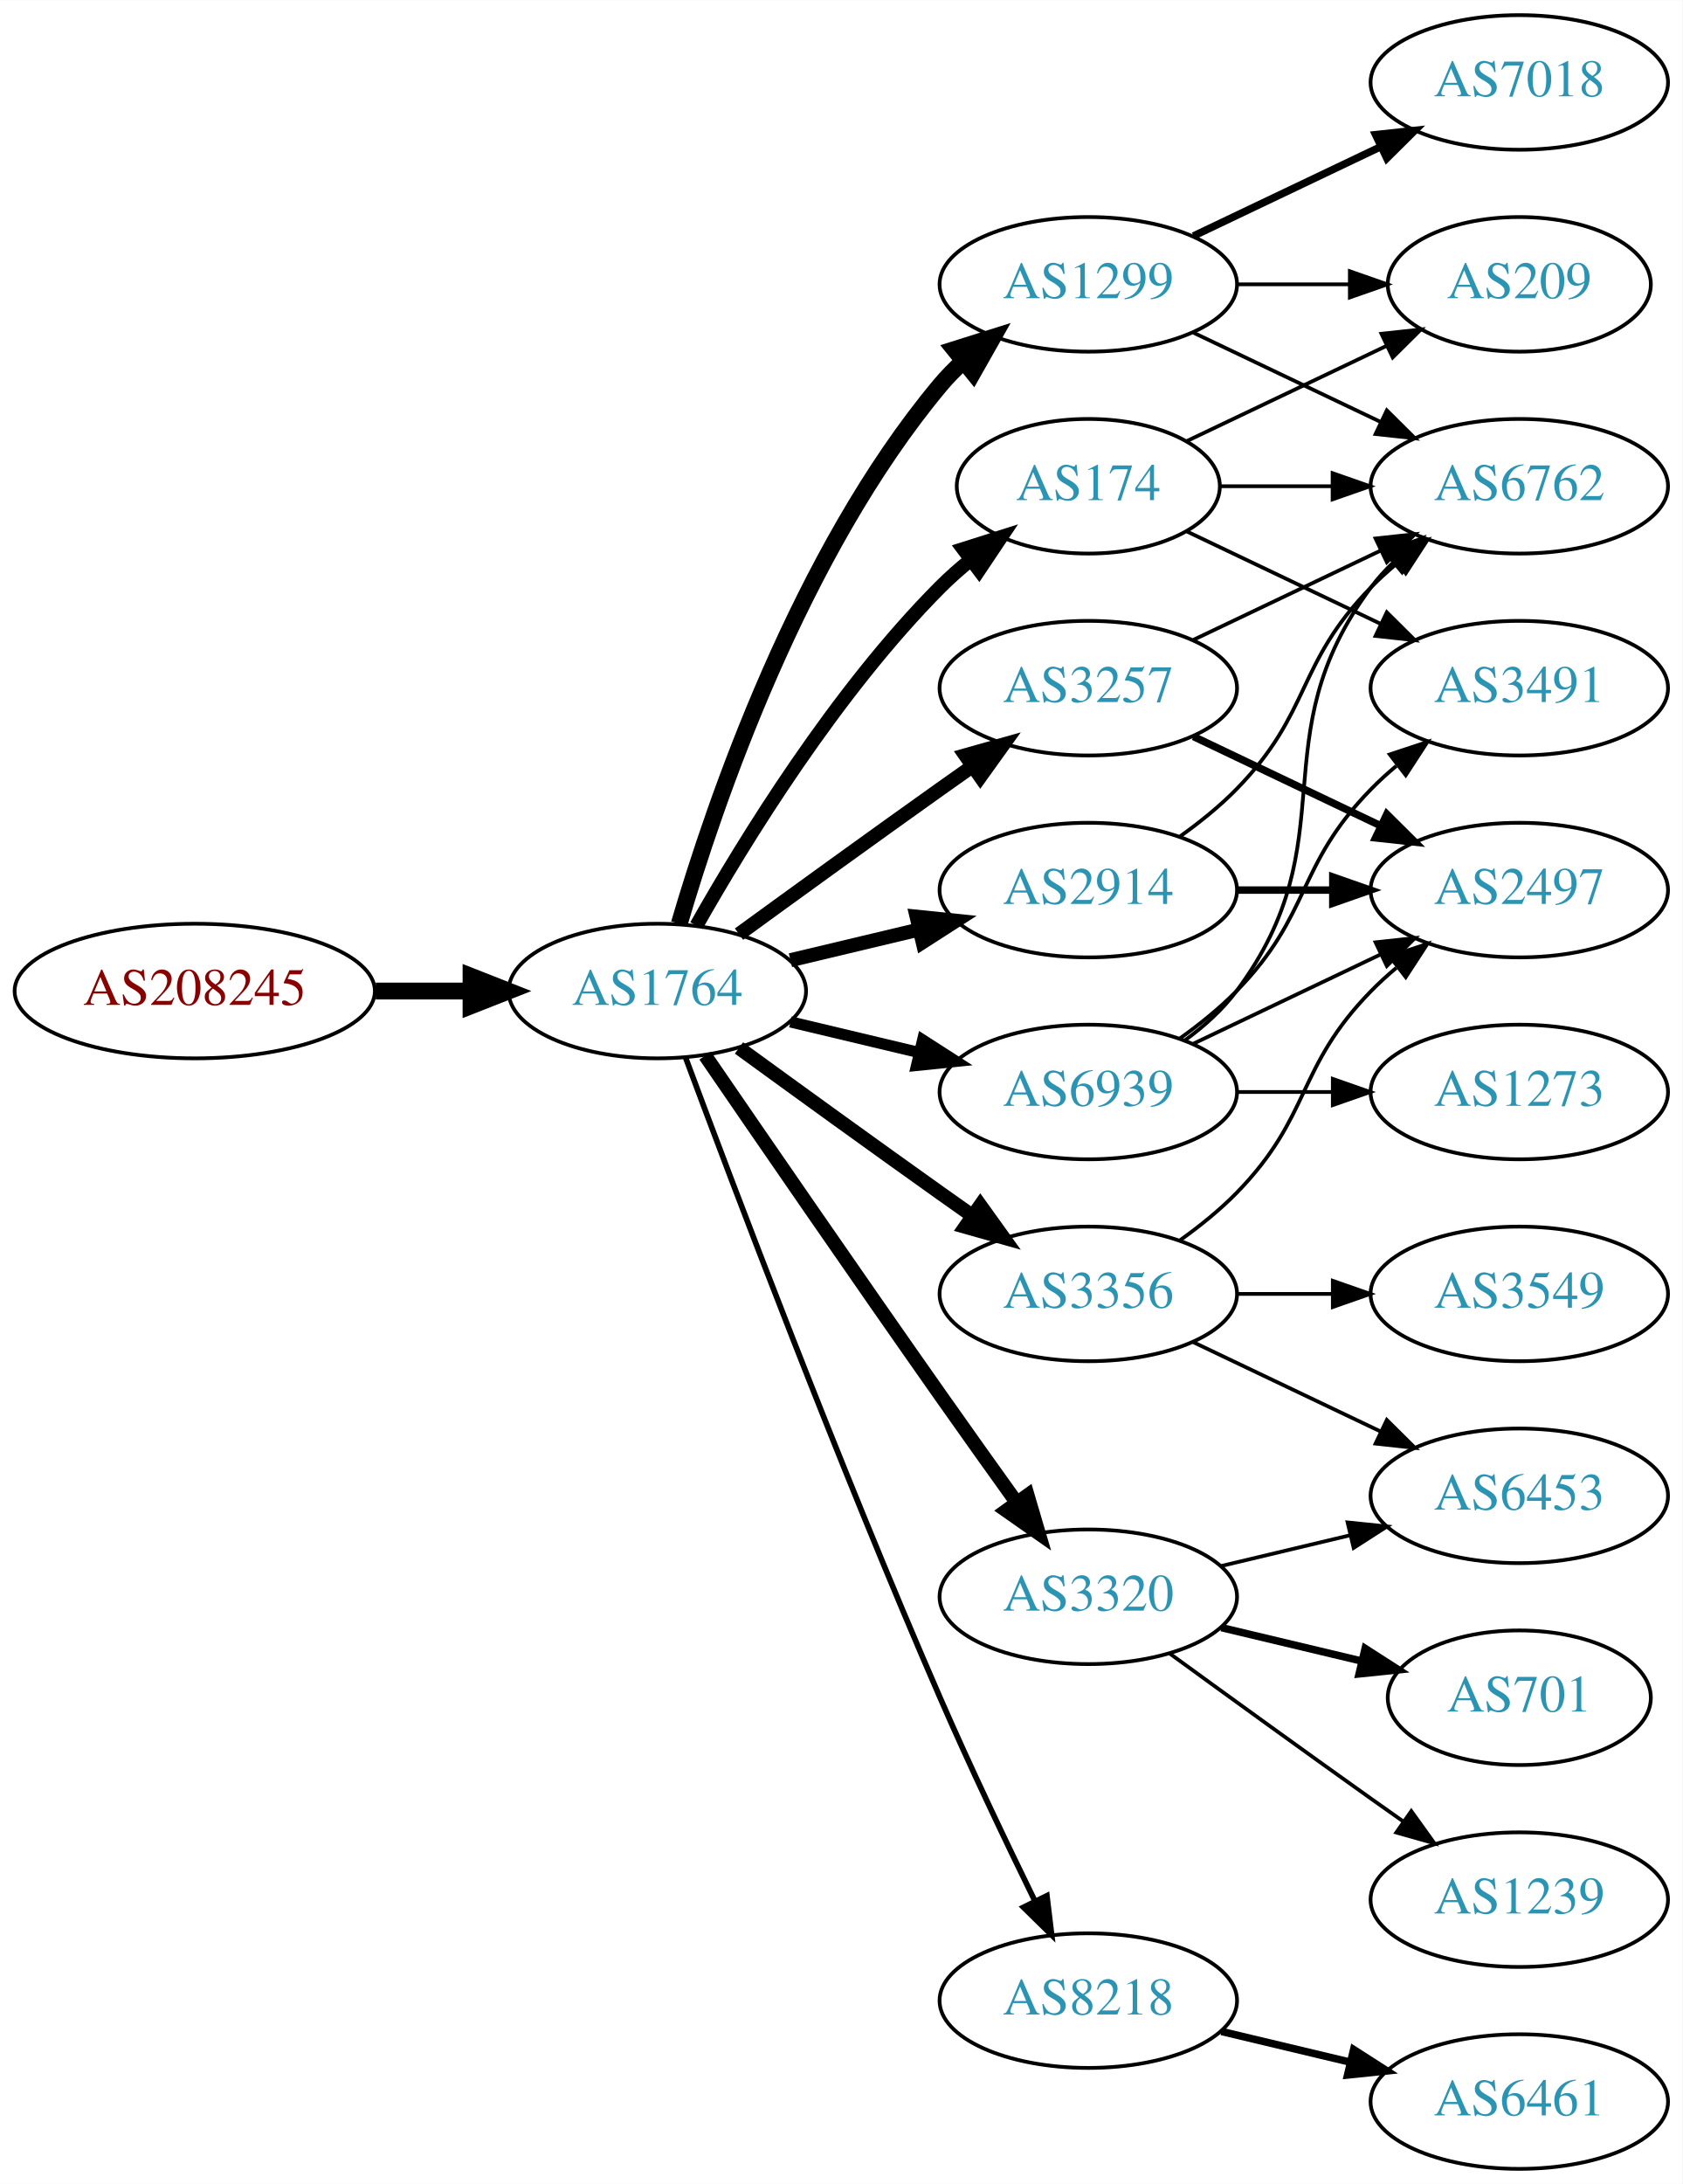
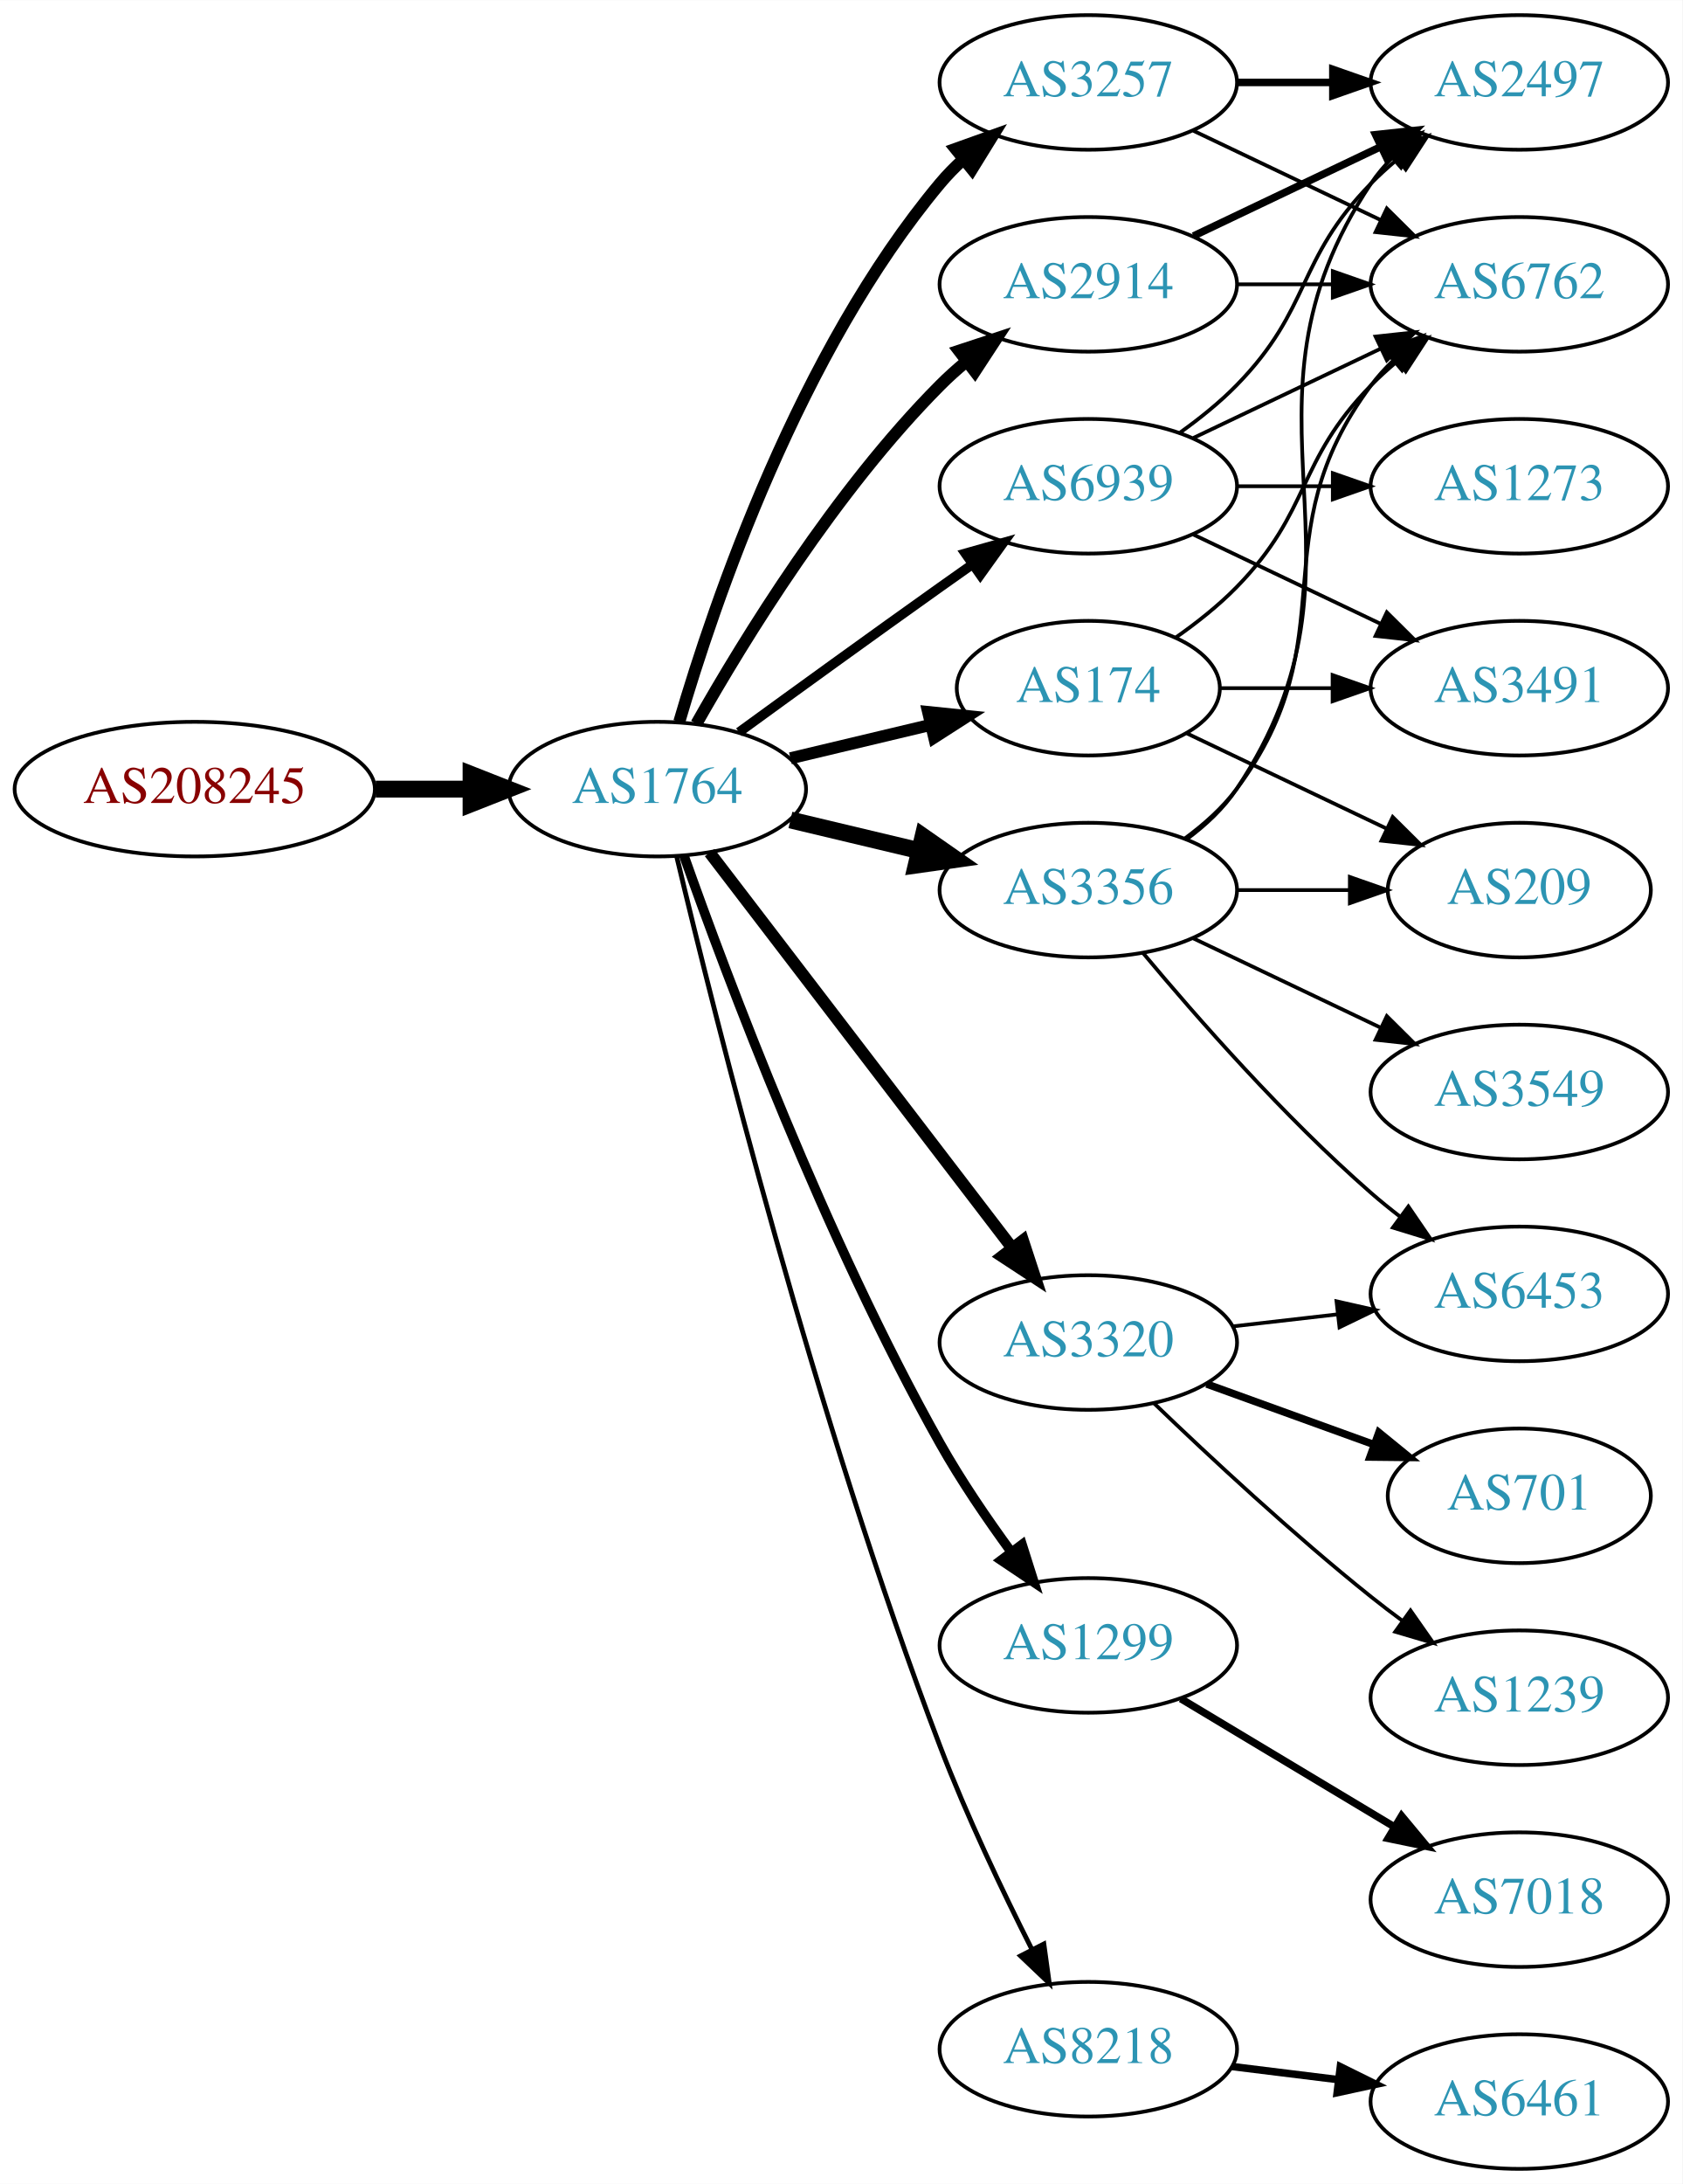
<svg xmlns="http://www.w3.org/2000/svg" xmlns:xlink="http://www.w3.org/1999/xlink" width="450pt" height="584pt" viewBox="0.00 0.00 450.07 584.00">
  <g id="graph0" class="graph" transform="scale(1 1) rotate(0) translate(4 580)">
    <polygon fill="white" stroke="none" points="-4,4 -4,-580 446.07,-580 446.07,4 -4,4" />
    <g id="node1" class="node">
      <g id="a_node1">
        <a xlink:href="/asn/208245" xlink:title="AS208245 ~ Bechtle GmbH [AT]">
-           <ellipse fill="#ffffff" stroke="black" cx="48.096" cy="-315" rx="48.192" ry="18" />
-           <text text-anchor="middle" x="48.096" y="-311.3" font-family="Times,serif" font-size="14.00" fill="#880000">AS208245</text>
+           <ellipse fill="#ffffff" stroke="black" cx="48.096" cy="-369" rx="48.192" ry="18" />
+           <text text-anchor="middle" x="48.096" y="-365.3" font-family="Times,serif" font-size="14.00" fill="#880000">AS208245</text>
        </a>
      </g>
    </g>
    <g id="node2" class="node">
      <g id="a_node2">
        <a xlink:href="/asn/1764" xlink:title="AS1764 ~ NEXTLAYER-AS [AT]">
-           <ellipse fill="#ffffff" stroke="black" cx="171.838" cy="-315" rx="39.794" ry="18" />
-           <text text-anchor="middle" x="171.838" y="-311.3" font-family="Times,serif" font-size="14.00" fill="#2c94b3">AS1764</text>
+           <ellipse fill="#ffffff" stroke="black" cx="171.838" cy="-369" rx="39.794" ry="18" />
+           <text text-anchor="middle" x="171.838" y="-365.3" font-family="Times,serif" font-size="14.00" fill="#2c94b3">AS1764</text>
        </a>
      </g>
    </g>
    <g id="edge1" class="edge">
-       <path fill="none" stroke="black" stroke-width="4.5" d="M96.513,-315C104.867,-315 113.577,-315 121.969,-315" />
-       <polygon fill="black" stroke="black" stroke-width="4.5" points="122.004,-318.938 132.004,-315 122.004,-311.063 122.004,-318.938" />
+       <path fill="none" stroke="black" stroke-width="4.5" d="M96.513,-369C104.867,-369 113.577,-369 121.969,-369" />
+       <polygon fill="black" stroke="black" stroke-width="4.5" points="122.004,-372.938 132.004,-369 122.004,-365.063 122.004,-372.938" />
    </g>
    <g id="node3" class="node">
      <g id="a_node3">
-         <a xlink:href="/asn/1299" xlink:title="AS1299 ~ Telia Carrier [EU]">
+         <a xlink:href="/asn/2914" xlink:title="AS2914 ~ NTT America, Inc. [US]">
          <ellipse fill="#ffffff" stroke="black" cx="287.131" cy="-504" rx="39.794" ry="18" />
-           <text text-anchor="middle" x="287.131" y="-500.3" font-family="Times,serif" font-size="14.00" fill="#2c94b3">AS1299</text>
+           <text text-anchor="middle" x="287.131" y="-500.3" font-family="Times,serif" font-size="14.00" fill="#2c94b3">AS2914</text>
        </a>
      </g>
    </g>
    <g id="edge2" class="edge">
-       <path fill="none" stroke="black" stroke-width="4.5" d="M177.712,-333.002C187.026,-364.844 209.843,-431.981 247.484,-477 249.355,-479.237 251.453,-481.374 253.679,-483.396" />
-       <polygon fill="black" stroke="black" stroke-width="4.5" points="251.348,-486.574 261.598,-489.804 256.301,-480.452 251.348,-486.574" />
+       <path fill="none" stroke="black" stroke-width="3.214" d="M182.298,-386.49C195.08,-409.096 219.512,-448.886 247.484,-477 249.595,-479.121 251.891,-481.188 254.277,-483.171" />
+       <polygon fill="black" stroke="black" stroke-width="3.214" points="252.529,-486.242 262.592,-489.556 256.792,-480.69 252.529,-486.242" />
    </g>
    <g id="node4" class="node">
      <g id="a_node4">
-         <a xlink:href="/asn/3356" xlink:title="AS3356 ~ Level 3 Parent, LLC [US]">
-           <ellipse fill="#ffffff" stroke="black" cx="287.131" cy="-234" rx="39.794" ry="18" />
-           <text text-anchor="middle" x="287.131" y="-230.3" font-family="Times,serif" font-size="14.00" fill="#2c94b3">AS3356</text>
+         <a xlink:href="/asn/3257" xlink:title="AS3257 ~ GTT [DE]">
+           <ellipse fill="#ffffff" stroke="black" cx="287.131" cy="-558" rx="39.794" ry="18" />
+           <text text-anchor="middle" x="287.131" y="-554.3" font-family="Times,serif" font-size="14.00" fill="#2c94b3">AS3257</text>
        </a>
      </g>
    </g>
    <g id="edge3" class="edge">
-       <path fill="none" stroke="black" stroke-width="3.75" d="M193.686,-299.778C208.62,-288.909 229.234,-273.975 247.484,-261 250.305,-258.995 253.248,-256.915 256.196,-254.841" />
-       <polygon fill="black" stroke="black" stroke-width="3.75" points="258.242,-257.681 264.421,-249.074 254.223,-251.95 258.242,-257.681" />
+       <path fill="none" stroke="black" stroke-width="3.214" d="M177.712,-387.002C187.026,-418.844 209.843,-485.981 247.484,-531 249.355,-533.237 251.453,-535.374 253.679,-537.396" />
+       <polygon fill="black" stroke="black" stroke-width="3.214" points="251.623,-540.234 261.598,-543.804 256.026,-534.793 251.623,-540.234" />
    </g>
    <g id="node5" class="node">
      <g id="a_node5">
-         <a xlink:href="/asn/3257" xlink:title="AS3257 ~ GTT [DE]">
-           <ellipse fill="#ffffff" stroke="black" cx="287.131" cy="-396" rx="39.794" ry="18" />
-           <text text-anchor="middle" x="287.131" y="-392.3" font-family="Times,serif" font-size="14.00" fill="#2c94b3">AS3257</text>
+         <a xlink:href="/asn/174" xlink:title="AS174 ~ Cogent Communications [US]">
+           <ellipse fill="#ffffff" stroke="black" cx="287.131" cy="-396" rx="35.194" ry="18" />
+           <text text-anchor="middle" x="287.131" y="-392.3" font-family="Times,serif" font-size="14.00" fill="#2c94b3">AS174</text>
        </a>
      </g>
    </g>
    <g id="edge4" class="edge">
-       <path fill="none" stroke="black" stroke-width="3.75" d="M193.686,-330.222C208.62,-341.091 229.234,-356.025 247.484,-369 250.305,-371.005 253.248,-373.085 256.196,-375.159" />
-       <polygon fill="black" stroke="black" stroke-width="3.75" points="254.223,-378.05 264.421,-380.926 258.242,-372.319 254.223,-378.05" />
+       <path fill="none" stroke="black" stroke-width="3.214" d="M207.445,-377.248C219.24,-380.058 232.544,-383.229 244.812,-386.153" />
+       <polygon fill="black" stroke="black" stroke-width="3.214" points="244.278,-389.624 254.817,-388.537 245.901,-382.814 244.278,-389.624" />
    </g>
    <g id="node6" class="node">
      <g id="a_node6">
-         <a xlink:href="/asn/8218" xlink:title="AS8218 ~ legacy Neotelecoms [FR]">
-           <ellipse fill="#ffffff" stroke="black" cx="287.131" cy="-45" rx="39.794" ry="18" />
-           <text text-anchor="middle" x="287.131" y="-41.3" font-family="Times,serif" font-size="14.00" fill="#2c94b3">AS8218</text>
+         <a xlink:href="/asn/3320" xlink:title="AS3320 ~ DTAG [DE]">
+           <ellipse fill="#ffffff" stroke="black" cx="287.131" cy="-221" rx="39.794" ry="18" />
+           <text text-anchor="middle" x="287.131" y="-217.3" font-family="Times,serif" font-size="14.00" fill="#2c94b3">AS3320</text>
        </a>
      </g>
    </g>
    <g id="edge5" class="edge">
-       <path fill="none" stroke="black" stroke-width="1.5" d="M179.431,-297.113C191.975,-263.364 220.443,-188.104 247.484,-126 255.469,-107.663 265.162,-87.351 272.844,-71.654" />
-       <polygon fill="black" stroke="black" stroke-width="1.5" points="276.056,-73.053 277.333,-62.536 269.776,-69.961 276.056,-73.053" />
+       <path fill="none" stroke="black" stroke-width="3.214" d="M185.834,-352.023C205.704,-326.066 243.753,-276.36 266.848,-246.191" />
+       <polygon fill="black" stroke="black" stroke-width="3.214" points="269.638,-248.303 272.937,-238.235 264.08,-244.048 269.638,-248.303" />
    </g>
    <g id="node7" class="node">
      <g id="a_node7">
-         <a xlink:href="/asn/3320" xlink:title="AS3320 ~ DTAG [DE]">
-           <ellipse fill="#ffffff" stroke="black" cx="287.131" cy="-153" rx="39.794" ry="18" />
-           <text text-anchor="middle" x="287.131" y="-149.3" font-family="Times,serif" font-size="14.00" fill="#2c94b3">AS3320</text>
+         <a xlink:href="/asn/3356" xlink:title="AS3356 ~ Level 3 Parent, LLC [US]">
+           <ellipse fill="#ffffff" stroke="black" cx="287.131" cy="-342" rx="39.794" ry="18" />
+           <text text-anchor="middle" x="287.131" y="-338.3" font-family="Times,serif" font-size="14.00" fill="#2c94b3">AS3356</text>
        </a>
      </g>
    </g>
    <g id="edge6" class="edge">
-       <path fill="none" stroke="black" stroke-width="3.75" d="M184.645,-297.731C199.288,-276.358 225.062,-238.88 247.484,-207 254.119,-197.567 261.469,-187.261 267.963,-178.205" />
-       <polygon fill="black" stroke="black" stroke-width="3.75" points="270.884,-180.138 273.875,-169.974 265.199,-176.054 270.884,-180.138" />
+       <path fill="none" stroke="black" stroke-width="4.5" d="M207.445,-360.752C218.316,-358.162 230.471,-355.265 241.913,-352.538" />
+       <polygon fill="black" stroke="black" stroke-width="4.5" points="242.921,-356.346 251.736,-350.197 241.095,-348.685 242.921,-356.346" />
    </g>
    <g id="node8" class="node">
      <g id="a_node8">
-         <a xlink:href="/asn/2914" xlink:title="AS2914 ~ NTT America, Inc. [US]">
-           <ellipse fill="#ffffff" stroke="black" cx="287.131" cy="-342" rx="39.794" ry="18" />
-           <text text-anchor="middle" x="287.131" y="-338.3" font-family="Times,serif" font-size="14.00" fill="#2c94b3">AS2914</text>
+         <a xlink:href="/asn/1299" xlink:title="AS1299 ~ Telia Carrier [EU]">
+           <ellipse fill="#ffffff" stroke="black" cx="287.131" cy="-140" rx="39.794" ry="18" />
+           <text text-anchor="middle" x="287.131" y="-136.3" font-family="Times,serif" font-size="14.00" fill="#2c94b3">AS1299</text>
        </a>
      </g>
    </g>
    <g id="edge7" class="edge">
-       <path fill="none" stroke="black" stroke-width="3.75" d="M207.445,-323.248C218.316,-325.838 230.471,-328.735 241.913,-331.462" />
-       <polygon fill="black" stroke="black" stroke-width="3.75" points="241.197,-334.889 251.736,-333.803 242.819,-328.08 241.197,-334.889" />
+       <path fill="none" stroke="black" stroke-width="2.571" d="M178.941,-351.266C190.369,-318.973 216.647,-248.849 247.484,-194 253.05,-184.1 260.056,-173.823 266.568,-164.924" />
+       <polygon fill="black" stroke="black" stroke-width="2.571" points="269.405,-166.975 272.598,-156.873 263.802,-162.779 269.405,-166.975" />
    </g>
    <g id="node9" class="node">
      <g id="a_node9">
-         <a xlink:href="/asn/174" xlink:title="AS174 ~ Cogent Communications [US]">
-           <ellipse fill="#ffffff" stroke="black" cx="287.131" cy="-450" rx="35.194" ry="18" />
-           <text text-anchor="middle" x="287.131" y="-446.3" font-family="Times,serif" font-size="14.00" fill="#2c94b3">AS174</text>
+         <a xlink:href="/asn/8218" xlink:title="AS8218 ~ legacy Neotelecoms [FR]">
+           <ellipse fill="#ffffff" stroke="black" cx="287.131" cy="-32" rx="39.794" ry="18" />
+           <text text-anchor="middle" x="287.131" y="-28.3" font-family="Times,serif" font-size="14.00" fill="#2c94b3">AS8218</text>
        </a>
      </g>
    </g>
    <g id="edge8" class="edge">
-       <path fill="none" stroke="black" stroke-width="3.75" d="M182.298,-332.49C195.08,-355.096 219.512,-394.886 247.484,-423 249.985,-425.513 252.745,-427.949 255.606,-430.261" />
-       <polygon fill="black" stroke="black" stroke-width="3.75" points="253.705,-433.21 263.804,-436.413 257.907,-427.611 253.705,-433.21" />
+       <path fill="none" stroke="black" stroke-width="1.286" d="M177.026,-350.983C187.081,-308.713 214.235,-200.158 247.484,-113 254.567,-94.434 264.184,-74.264 272.052,-58.696" />
+       <polygon fill="black" stroke="black" stroke-width="1.286" points="275.241,-60.148 276.687,-49.653 269.012,-56.956 275.241,-60.148" />
    </g>
    <g id="node10" class="node">
      <g id="a_node10">
        <a xlink:href="/asn/6939" xlink:title="AS6939 ~ Hurricane Electric LLC [US]">
-           <ellipse fill="#ffffff" stroke="black" cx="287.131" cy="-288" rx="39.794" ry="18" />
-           <text text-anchor="middle" x="287.131" y="-284.3" font-family="Times,serif" font-size="14.00" fill="#2c94b3">AS6939</text>
+           <ellipse fill="#ffffff" stroke="black" cx="287.131" cy="-450" rx="39.794" ry="18" />
+           <text text-anchor="middle" x="287.131" y="-446.3" font-family="Times,serif" font-size="14.00" fill="#2c94b3">AS6939</text>
        </a>
      </g>
    </g>
    <g id="edge9" class="edge">
-       <path fill="none" stroke="black" stroke-width="3" d="M207.445,-306.752C218.316,-304.162 230.471,-301.265 241.913,-298.538" />
-       <polygon fill="black" stroke="black" stroke-width="3" points="242.819,-301.92 251.736,-296.197 241.197,-295.111 242.819,-301.92" />
+       <path fill="none" stroke="black" stroke-width="2.571" d="M193.686,-384.222C208.62,-395.091 229.234,-410.025 247.484,-423 250.305,-425.005 253.248,-427.085 256.196,-429.159" />
+       <polygon fill="black" stroke="black" stroke-width="2.571" points="254.223,-432.05 264.421,-434.926 258.242,-426.319 254.223,-432.05" />
    </g>
    <g id="node11" class="node">
      <g id="a_node11">
-         <a xlink:href="/asn/7018" xlink:title="AS7018 ~ AT&amp;T Services, Inc. [US]">
+         <a xlink:href="/asn/2497" xlink:title="AS2497 ~ Internet Initiative Japan Inc. [JP]">
          <ellipse fill="#ffffff" stroke="black" cx="402.424" cy="-558" rx="39.794" ry="18" />
-           <text text-anchor="middle" x="402.424" y="-554.3" font-family="Times,serif" font-size="14.00" fill="#2c94b3">AS7018</text>
-         </a>
-       </g>
-     </g>
-     <g id="edge10" class="edge">
+           <text text-anchor="middle" x="402.424" y="-554.3" font-family="Times,serif" font-size="14.00" fill="#2c94b3">AS2497</text>
+         </a>
+       </g>
+     </g>
+     <g id="edge21" class="edge">
      <path fill="none" stroke="black" stroke-width="2" d="M315.267,-516.934C330.261,-524.081 349.082,-533.052 365.306,-540.785" />
      <polygon fill="black" stroke="black" stroke-width="2" points="363.976,-544.028 374.509,-545.171 366.988,-537.709 363.976,-544.028" />
    </g>
    <g id="node12" class="node">
      <g id="a_node12">
        <a xlink:href="/asn/6762" xlink:title="AS6762 ~ TELECOM ITALIA SPARKLE S.p.A. [IT]">
-           <ellipse fill="#ffffff" stroke="black" cx="402.424" cy="-450" rx="39.794" ry="18" />
-           <text text-anchor="middle" x="402.424" y="-446.3" font-family="Times,serif" font-size="14.00" fill="#2c94b3">AS6762</text>
-         </a>
-       </g>
+           <ellipse fill="#ffffff" stroke="black" cx="402.424" cy="-504" rx="39.794" ry="18" />
+           <text text-anchor="middle" x="402.424" y="-500.3" font-family="Times,serif" font-size="14.00" fill="#2c94b3">AS6762</text>
+         </a>
+       </g>
+     </g>
+     <g id="edge22" class="edge">
+       <path fill="none" stroke="black" d="M326.803,-504C335.006,-504 343.77,-504 352.302,-504" />
+       <polygon fill="black" stroke="black" points="352.541,-507.5 362.541,-504 352.541,-500.5 352.541,-507.5" />
+     </g>
+     <g id="edge10" class="edge">
+       <path fill="none" stroke="black" stroke-width="2" d="M326.803,-558C335.006,-558 343.77,-558 352.302,-558" />
+       <polygon fill="black" stroke="black" stroke-width="2" points="352.541,-561.5 362.541,-558 352.541,-554.5 352.541,-561.5" />
    </g>
    <g id="edge11" class="edge">
-       <path fill="none" stroke="black" d="M315.267,-491.066C330.261,-483.919 349.082,-474.948 365.306,-467.215" />
-       <polygon fill="black" stroke="black" points="366.988,-470.291 374.509,-462.829 363.976,-463.972 366.988,-470.291" />
+       <path fill="none" stroke="black" d="M315.267,-545.066C330.261,-537.919 349.082,-528.948 365.306,-521.215" />
+       <polygon fill="black" stroke="black" points="366.988,-524.291 374.509,-516.829 363.976,-517.972 366.988,-524.291" />
+     </g>
+     <g id="edge24" class="edge">
+       <path fill="none" stroke="black" d="M310.514,-409.532C316.156,-413.49 321.969,-418.086 326.777,-423 346.95,-443.617 342.605,-456.383 362.777,-477 364.87,-479.139 367.154,-481.218 369.53,-483.21" />
+       <polygon fill="black" stroke="black" points="367.774,-486.275 377.83,-489.611 372.049,-480.732 367.774,-486.275" />
+     </g>
+     <g id="node17" class="node">
+       <g id="a_node17">
+         <a xlink:href="/asn/209" xlink:title="AS209 ~ CenturyLink Communications, LLC [US]">
+           <ellipse fill="#ffffff" stroke="black" cx="402.424" cy="-342" rx="35.194" ry="18" />
+           <text text-anchor="middle" x="402.424" y="-338.3" font-family="Times,serif" font-size="14.00" fill="#2c94b3">AS209</text>
+         </a>
+       </g>
+     </g>
+     <g id="edge25" class="edge">
+       <path fill="none" stroke="black" d="M313.556,-383.881C329.299,-376.378 349.721,-366.644 366.914,-358.449" />
+       <polygon fill="black" stroke="black" points="368.562,-361.54 376.084,-354.078 365.551,-355.221 368.562,-361.54" />
+     </g>
+     <g id="node19" class="node">
+       <g id="a_node19">
+         <a xlink:href="/asn/3491" xlink:title="AS3491 ~ PCCW Global, Inc. [US]">
+           <ellipse fill="#ffffff" stroke="black" cx="402.424" cy="-396" rx="39.794" ry="18" />
+           <text text-anchor="middle" x="402.424" y="-392.3" font-family="Times,serif" font-size="14.00" fill="#2c94b3">AS3491</text>
+         </a>
+       </g>
+     </g>
+     <g id="edge23" class="edge">
+       <path fill="none" stroke="black" d="M322.43,-396C331.807,-396 342.158,-396 352.192,-396" />
+       <polygon fill="black" stroke="black" points="352.481,-399.5 362.481,-396 352.481,-392.5 352.481,-399.5" />
    </g>
    <g id="node13" class="node">
      <g id="a_node13">
-         <a xlink:href="/asn/209" xlink:title="AS209 ~ CenturyLink Communications, LLC [US]">
-           <ellipse fill="#ffffff" stroke="black" cx="402.424" cy="-504" rx="35.194" ry="18" />
-           <text text-anchor="middle" x="402.424" y="-500.3" font-family="Times,serif" font-size="14.00" fill="#2c94b3">AS209</text>
+         <a xlink:href="/asn/1239" xlink:title="AS1239 ~ Sprint [US]">
+           <ellipse fill="#ffffff" stroke="black" cx="402.424" cy="-126" rx="39.794" ry="18" />
+           <text text-anchor="middle" x="402.424" y="-122.3" font-family="Times,serif" font-size="14.00" fill="#2c94b3">AS1239</text>
        </a>
      </g>
    </g>
    <g id="edge12" class="edge">
-       <path fill="none" stroke="black" d="M326.803,-504C336.508,-504 346.999,-504 356.962,-504" />
-       <polygon fill="black" stroke="black" points="357.098,-507.5 367.098,-504 357.098,-500.5 357.098,-507.5" />
+       <path fill="none" stroke="black" d="M304.775,-204.688C319.55,-190.49 341.963,-169.637 362.777,-153 365.481,-150.839 368.345,-148.656 371.244,-146.516" />
+       <polygon fill="black" stroke="black" points="373.32,-149.334 379.398,-140.656 369.235,-143.65 373.32,-149.334" />
    </g>
    <g id="node14" class="node">
      <g id="a_node14">
-         <a xlink:href="/asn/3549" xlink:title="AS3549 ~ Level 3 Parent, LLC [US]">
-           <ellipse fill="#ffffff" stroke="black" cx="402.424" cy="-234" rx="39.794" ry="18" />
-           <text text-anchor="middle" x="402.424" y="-230.3" font-family="Times,serif" font-size="14.00" fill="#2c94b3">AS3549</text>
+         <a xlink:href="/asn/701" xlink:title="AS701 ~ UUNET [US]">
+           <ellipse fill="#ffffff" stroke="black" cx="402.424" cy="-180" rx="35.194" ry="18" />
+           <text text-anchor="middle" x="402.424" y="-176.3" font-family="Times,serif" font-size="14.00" fill="#2c94b3">AS701</text>
        </a>
      </g>
    </g>
    <g id="edge13" class="edge">
-       <path fill="none" stroke="black" d="M326.803,-234C335.006,-234 343.77,-234 352.302,-234" />
-       <polygon fill="black" stroke="black" points="352.541,-237.5 362.541,-234 352.541,-230.5 352.541,-237.5" />
+       <path fill="none" stroke="black" stroke-width="2" d="M318.79,-209.905C332.527,-204.933 348.867,-199.02 363.376,-193.769" />
+       <polygon fill="black" stroke="black" stroke-width="2" points="364.862,-196.954 373.074,-190.26 362.48,-190.372 364.862,-196.954" />
    </g>
    <g id="node15" class="node">
      <g id="a_node15">
-         <a xlink:href="/asn/2497" xlink:title="AS2497 ~ Internet Initiative Japan Inc. [JP]">
-           <ellipse fill="#ffffff" stroke="black" cx="402.424" cy="-342" rx="39.794" ry="18" />
-           <text text-anchor="middle" x="402.424" y="-338.3" font-family="Times,serif" font-size="14.00" fill="#2c94b3">AS2497</text>
+         <a xlink:href="/asn/6453" xlink:title="AS6453 ~ TATA COMMUNICATIONS (AMERICA) INC [US]">
+           <ellipse fill="#ffffff" stroke="black" cx="402.424" cy="-234" rx="39.794" ry="18" />
+           <text text-anchor="middle" x="402.424" y="-230.3" font-family="Times,serif" font-size="14.00" fill="#2c94b3">AS6453</text>
        </a>
      </g>
    </g>
    <g id="edge14" class="edge">
-       <path fill="none" stroke="black" d="M311.725,-248.389C316.981,-252.148 322.313,-256.437 326.777,-261 346.95,-281.617 342.605,-294.383 362.777,-315 364.87,-317.139 367.154,-319.218 369.53,-321.21" />
-       <polygon fill="black" stroke="black" points="367.774,-324.275 377.83,-327.611 372.049,-318.732 367.774,-324.275" />
+       <path fill="none" stroke="black" d="M325.856,-225.329C334.837,-226.359 344.536,-227.472 353.893,-228.546" />
+       <polygon fill="black" stroke="black" points="353.53,-232.027 363.864,-229.69 354.328,-225.073 353.53,-232.027" />
+     </g>
+     <g id="edge18" class="edge">
+       <path fill="none" stroke="black" d="M313.45,-355.607C318.506,-359.351 323.318,-363.831 326.777,-369 367.802,-430.294 321.753,-469.706 362.777,-531 364.399,-533.423 366.318,-535.695 368.42,-537.81" />
+       <polygon fill="black" stroke="black" points="366.233,-540.546 376.105,-544.393 370.787,-535.229 366.233,-540.546" />
+     </g>
+     <g id="edge16" class="edge">
+       <path fill="none" stroke="black" d="M313.062,-355.882C318.138,-359.611 323.056,-364.016 326.777,-369 357.049,-409.542 332.506,-436.458 362.777,-477 364.522,-479.336 366.529,-481.545 368.693,-483.617" />
+       <polygon fill="black" stroke="black" points="366.57,-486.405 376.493,-490.118 371.052,-481.027 366.57,-486.405" />
+     </g>
+     <g id="edge15" class="edge">
+       <path fill="none" stroke="black" d="M301.761,-325.183C316.044,-308.071 339.59,-281.255 362.777,-261 365.243,-258.846 367.882,-256.706 370.579,-254.628" />
+       <polygon fill="black" stroke="black" points="372.752,-257.375 378.733,-248.63 368.604,-251.736 372.752,-257.375" />
    </g>
    <g id="node16" class="node">
      <g id="a_node16">
-         <a xlink:href="/asn/6453" xlink:title="AS6453 ~ TATA COMMUNICATIONS (AMERICA) INC [US]">
-           <ellipse fill="#ffffff" stroke="black" cx="402.424" cy="-180" rx="39.794" ry="18" />
-           <text text-anchor="middle" x="402.424" y="-176.3" font-family="Times,serif" font-size="14.00" fill="#2c94b3">AS6453</text>
-         </a>
-       </g>
-     </g>
-     <g id="edge15" class="edge">
-       <path fill="none" stroke="black" d="M315.267,-221.066C330.261,-213.919 349.082,-204.948 365.306,-197.215" />
-       <polygon fill="black" stroke="black" points="366.988,-200.291 374.509,-192.829 363.976,-193.972 366.988,-200.291" />
-     </g>
-     <g id="edge16" class="edge">
-       <path fill="none" stroke="black" d="M315.267,-408.934C330.261,-416.081 349.082,-425.052 365.306,-432.785" />
-       <polygon fill="black" stroke="black" points="363.976,-436.028 374.509,-437.171 366.988,-429.709 363.976,-436.028" />
+         <a xlink:href="/asn/3549" xlink:title="AS3549 ~ Level 3 Parent, LLC [US]">
+           <ellipse fill="#ffffff" stroke="black" cx="402.424" cy="-288" rx="39.794" ry="18" />
+           <text text-anchor="middle" x="402.424" y="-284.3" font-family="Times,serif" font-size="14.00" fill="#2c94b3">AS3549</text>
+         </a>
+       </g>
    </g>
    <g id="edge17" class="edge">
-       <path fill="none" stroke="black" stroke-width="2" d="M315.267,-383.066C330.261,-375.919 349.082,-366.948 365.306,-359.215" />
-       <polygon fill="black" stroke="black" stroke-width="2" points="366.988,-362.291 374.509,-354.829 363.976,-355.972 366.988,-362.291" />
-     </g>
-     <g id="node17" class="node">
-       <g id="a_node17">
+       <path fill="none" stroke="black" d="M315.267,-329.066C330.261,-321.919 349.082,-312.948 365.306,-305.215" />
+       <polygon fill="black" stroke="black" points="366.988,-308.291 374.509,-300.829 363.976,-301.972 366.988,-308.291" />
+     </g>
+     <g id="edge19" class="edge">
+       <path fill="none" stroke="black" d="M326.803,-342C336.508,-342 346.999,-342 356.962,-342" />
+       <polygon fill="black" stroke="black" points="357.098,-345.5 367.098,-342 357.098,-338.5 357.098,-345.5" />
+     </g>
+     <g id="node18" class="node">
+       <g id="a_node18">
+         <a xlink:href="/asn/7018" xlink:title="AS7018 ~ AT&amp;T Services, Inc. [US]">
+           <ellipse fill="#ffffff" stroke="black" cx="402.424" cy="-72" rx="39.794" ry="18" />
+           <text text-anchor="middle" x="402.424" y="-68.3" font-family="Times,serif" font-size="14.00" fill="#2c94b3">AS7018</text>
+         </a>
+       </g>
+     </g>
+     <g id="edge20" class="edge">
+       <path fill="none" stroke="black" stroke-width="2" d="M311.881,-125.745C328.497,-115.771 350.894,-102.329 369.13,-91.383" />
+       <polygon fill="black" stroke="black" stroke-width="2" points="370.932,-94.384 377.705,-86.236 367.33,-88.382 370.932,-94.384" />
+     </g>
+     <g id="node20" class="node">
+       <g id="a_node20">
        <a xlink:href="/asn/6461" xlink:title="AS6461 ~ Zayo Bandwidth [US]">
          <ellipse fill="#ffffff" stroke="black" cx="402.424" cy="-18" rx="39.794" ry="18" />
          <text text-anchor="middle" x="402.424" y="-14.3" font-family="Times,serif" font-size="14.00" fill="#2c94b3">AS6461</text>
        </a>
      </g>
    </g>
-     <g id="edge18" class="edge">
-       <path fill="none" stroke="black" stroke-width="2" d="M322.738,-36.752C333.609,-34.162 345.764,-31.265 357.206,-28.538" />
-       <polygon fill="black" stroke="black" stroke-width="2" points="358.112,-31.92 367.029,-26.197 356.49,-25.111 358.112,-31.92" />
-     </g>
-     <g id="edge21" class="edge">
-       <path fill="none" stroke="black" d="M322.738,-161.248C333.609,-163.838 345.764,-166.735 357.206,-169.462" />
-       <polygon fill="black" stroke="black" points="356.49,-172.889 367.029,-171.803 358.112,-166.08 356.49,-172.889" />
-     </g>
-     <g id="node18" class="node">
-       <g id="a_node18">
-         <a xlink:href="/asn/1239" xlink:title="AS1239 ~ Sprint [US]">
-           <ellipse fill="#ffffff" stroke="black" cx="402.424" cy="-72" rx="39.794" ry="18" />
-           <text text-anchor="middle" x="402.424" y="-68.3" font-family="Times,serif" font-size="14.00" fill="#2c94b3">AS1239</text>
-         </a>
-       </g>
-     </g>
-     <g id="edge19" class="edge">
-       <path fill="none" stroke="black" d="M308.979,-137.778C323.913,-126.909 344.527,-111.975 362.777,-99 365.598,-96.995 368.541,-94.915 371.489,-92.841" />
-       <polygon fill="black" stroke="black" points="373.535,-95.681 379.714,-87.074 369.516,-89.95 373.535,-95.681" />
-     </g>
-     <g id="node19" class="node">
-       <g id="a_node19">
-         <a xlink:href="/asn/701" xlink:title="AS701 ~ UUNET [US]">
-           <ellipse fill="#ffffff" stroke="black" cx="402.424" cy="-126" rx="35.194" ry="18" />
-           <text text-anchor="middle" x="402.424" y="-122.3" font-family="Times,serif" font-size="14.00" fill="#2c94b3">AS701</text>
-         </a>
-       </g>
-     </g>
-     <g id="edge20" class="edge">
-       <path fill="none" stroke="black" stroke-width="2" d="M322.738,-144.752C334.533,-141.942 347.837,-138.771 360.105,-135.847" />
-       <polygon fill="black" stroke="black" stroke-width="2" points="361.194,-139.186 370.11,-133.463 359.571,-132.376 361.194,-139.186" />
-     </g>
-     <g id="edge23" class="edge">
-       <path fill="none" stroke="black" d="M311.725,-356.389C316.981,-360.148 322.313,-364.437 326.777,-369 346.95,-389.617 342.605,-402.383 362.777,-423 364.87,-425.139 367.154,-427.218 369.53,-429.21" />
-       <polygon fill="black" stroke="black" points="367.774,-432.275 377.83,-435.611 372.049,-426.732 367.774,-432.275" />
-     </g>
-     <g id="edge22" class="edge">
-       <path fill="none" stroke="black" stroke-width="2" d="M326.803,-342C335.006,-342 343.77,-342 352.302,-342" />
-       <polygon fill="black" stroke="black" stroke-width="2" points="352.541,-345.5 362.541,-342 352.541,-338.5 352.541,-345.5" />
-     </g>
-     <g id="edge25" class="edge">
-       <path fill="none" stroke="black" d="M322.43,-450C331.807,-450 342.158,-450 352.192,-450" />
-       <polygon fill="black" stroke="black" points="352.481,-453.5 362.481,-450 352.481,-446.5 352.481,-453.5" />
-     </g>
    <g id="edge26" class="edge">
-       <path fill="none" stroke="black" d="M313.556,-462.119C329.299,-469.622 349.721,-479.356 366.914,-487.551" />
-       <polygon fill="black" stroke="black" points="365.551,-490.779 376.084,-491.922 368.562,-484.46 365.551,-490.779" />
-     </g>
-     <g id="node20" class="node">
-       <g id="a_node20">
-         <a xlink:href="/asn/3491" xlink:title="AS3491 ~ PCCW Global, Inc. [US]">
-           <ellipse fill="#ffffff" stroke="black" cx="402.424" cy="-396" rx="39.794" ry="18" />
-           <text text-anchor="middle" x="402.424" y="-392.3" font-family="Times,serif" font-size="14.00" fill="#2c94b3">AS3491</text>
-         </a>
-       </g>
-     </g>
-     <g id="edge24" class="edge">
-       <path fill="none" stroke="black" d="M313.556,-437.881C328.859,-430.587 348.582,-421.186 365.464,-413.14" />
-       <polygon fill="black" stroke="black" points="366.983,-416.293 374.504,-408.831 363.971,-409.974 366.983,-416.293" />
+       <path fill="none" stroke="black" stroke-width="2" d="M325.541,-27.377C334.629,-26.254 344.466,-25.038 353.951,-23.866" />
+       <polygon fill="black" stroke="black" stroke-width="2" points="354.558,-27.318 364.053,-22.618 353.699,-20.371 354.558,-27.318" />
+     </g>
+     <g id="edge29" class="edge">
+       <path fill="none" stroke="black" d="M311.725,-464.389C316.981,-468.148 322.313,-472.437 326.777,-477 346.95,-497.617 342.605,-510.383 362.777,-531 364.87,-533.139 367.154,-535.218 369.53,-537.21" />
+       <polygon fill="black" stroke="black" points="367.774,-540.275 377.83,-543.611 372.049,-534.732 367.774,-540.275" />
    </g>
    <g id="edge28" class="edge">
-       <path fill="none" stroke="black" d="M313.062,-301.882C318.138,-305.611 323.056,-310.016 326.777,-315 357.049,-355.542 332.506,-382.458 362.777,-423 364.522,-425.336 366.529,-427.545 368.693,-429.617" />
-       <polygon fill="black" stroke="black" points="366.57,-432.405 376.493,-436.118 371.052,-427.027 366.57,-432.405" />
-     </g>
-     <g id="edge27" class="edge">
-       <path fill="none" stroke="black" d="M315.267,-300.934C330.261,-308.081 349.082,-317.052 365.306,-324.785" />
-       <polygon fill="black" stroke="black" points="363.976,-328.028 374.509,-329.171 366.988,-321.709 363.976,-328.028" />
-     </g>
-     <g id="edge29" class="edge">
-       <path fill="none" stroke="black" d="M311.725,-302.389C316.981,-306.148 322.313,-310.437 326.777,-315 346.95,-335.617 342.605,-348.383 362.777,-369 364.87,-371.139 367.154,-373.218 369.53,-375.21" />
-       <polygon fill="black" stroke="black" points="367.774,-378.275 377.83,-381.611 372.049,-372.732 367.774,-378.275" />
+       <path fill="none" stroke="black" d="M315.267,-462.934C330.261,-470.081 349.082,-479.052 365.306,-486.785" />
+       <polygon fill="black" stroke="black" points="363.976,-490.028 374.509,-491.171 366.988,-483.709 363.976,-490.028" />
+     </g>
+     <g id="edge30" class="edge">
+       <path fill="none" stroke="black" d="M315.267,-437.066C330.261,-429.919 349.082,-420.948 365.306,-413.215" />
+       <polygon fill="black" stroke="black" points="366.988,-416.291 374.509,-408.829 363.976,-409.972 366.988,-416.291" />
    </g>
    <g id="node21" class="node">
      <g id="a_node21">
        <a xlink:href="/asn/1273" xlink:title="AS1273 ~ Vodafone Group PLC [EU]">
-           <ellipse fill="#ffffff" stroke="black" cx="402.424" cy="-288" rx="39.794" ry="18" />
-           <text text-anchor="middle" x="402.424" y="-284.3" font-family="Times,serif" font-size="14.00" fill="#2c94b3">AS1273</text>
-         </a>
-       </g>
-     </g>
-     <g id="edge30" class="edge">
-       <path fill="none" stroke="black" d="M326.803,-288C335.006,-288 343.77,-288 352.302,-288" />
-       <polygon fill="black" stroke="black" points="352.541,-291.5 362.541,-288 352.541,-284.5 352.541,-291.5" />
+           <ellipse fill="#ffffff" stroke="black" cx="402.424" cy="-450" rx="39.794" ry="18" />
+           <text text-anchor="middle" x="402.424" y="-446.3" font-family="Times,serif" font-size="14.00" fill="#2c94b3">AS1273</text>
+         </a>
+       </g>
+     </g>
+     <g id="edge27" class="edge">
+       <path fill="none" stroke="black" d="M326.803,-450C335.006,-450 343.77,-450 352.302,-450" />
+       <polygon fill="black" stroke="black" points="352.541,-453.5 362.541,-450 352.541,-446.5 352.541,-453.5" />
    </g>
  </g>
</svg>
